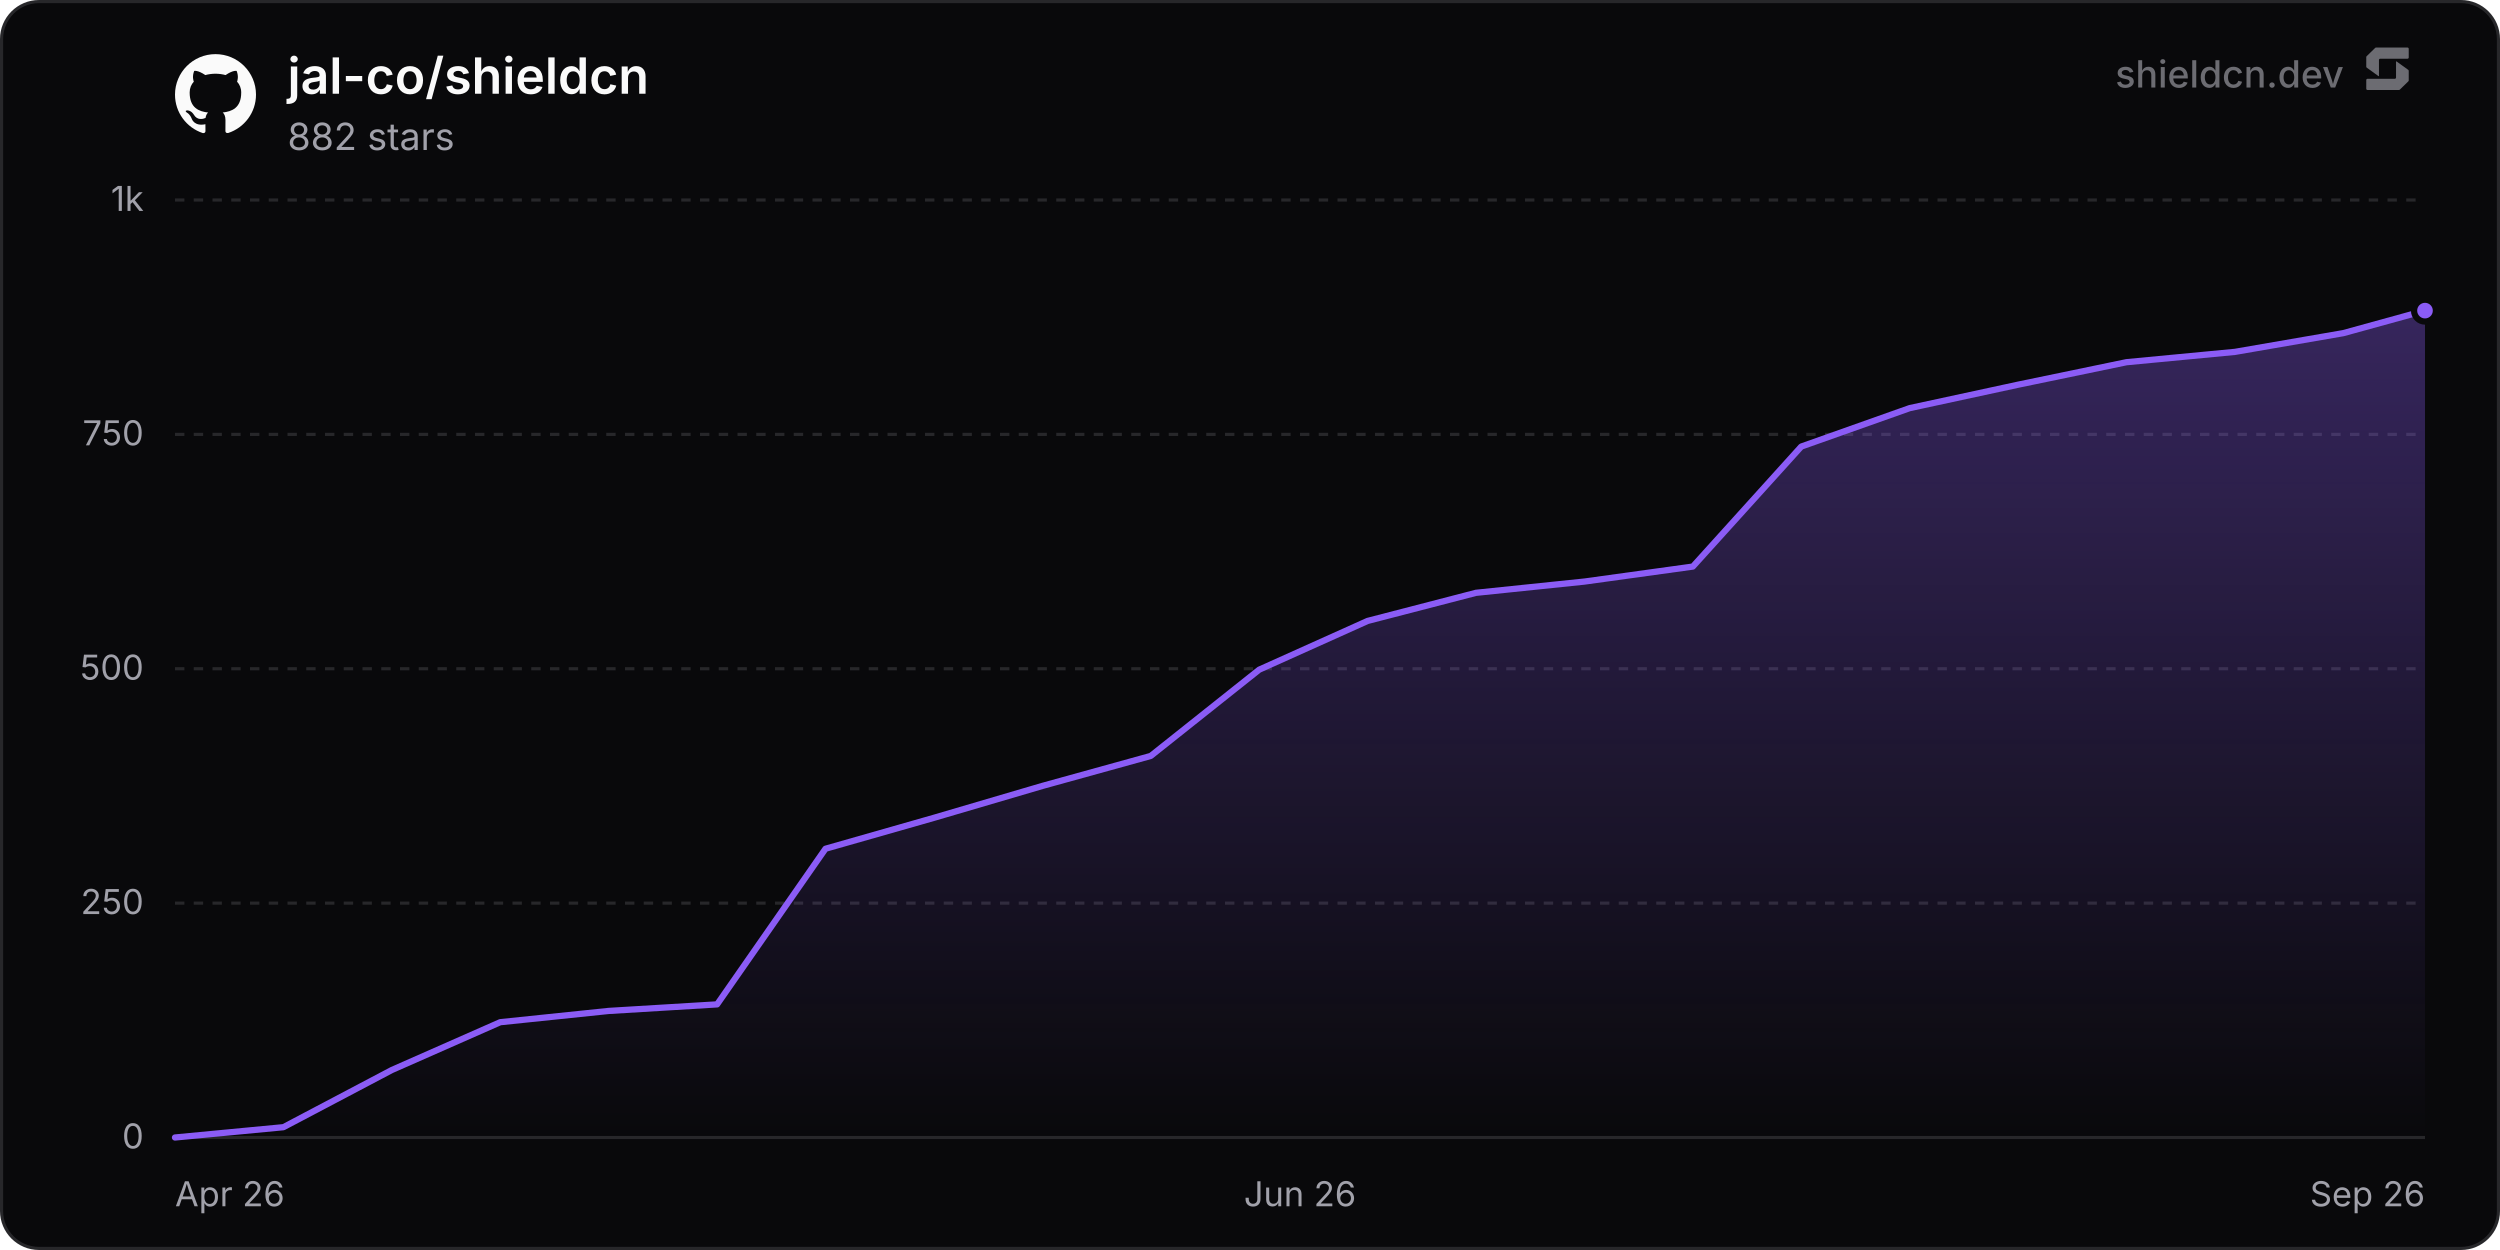
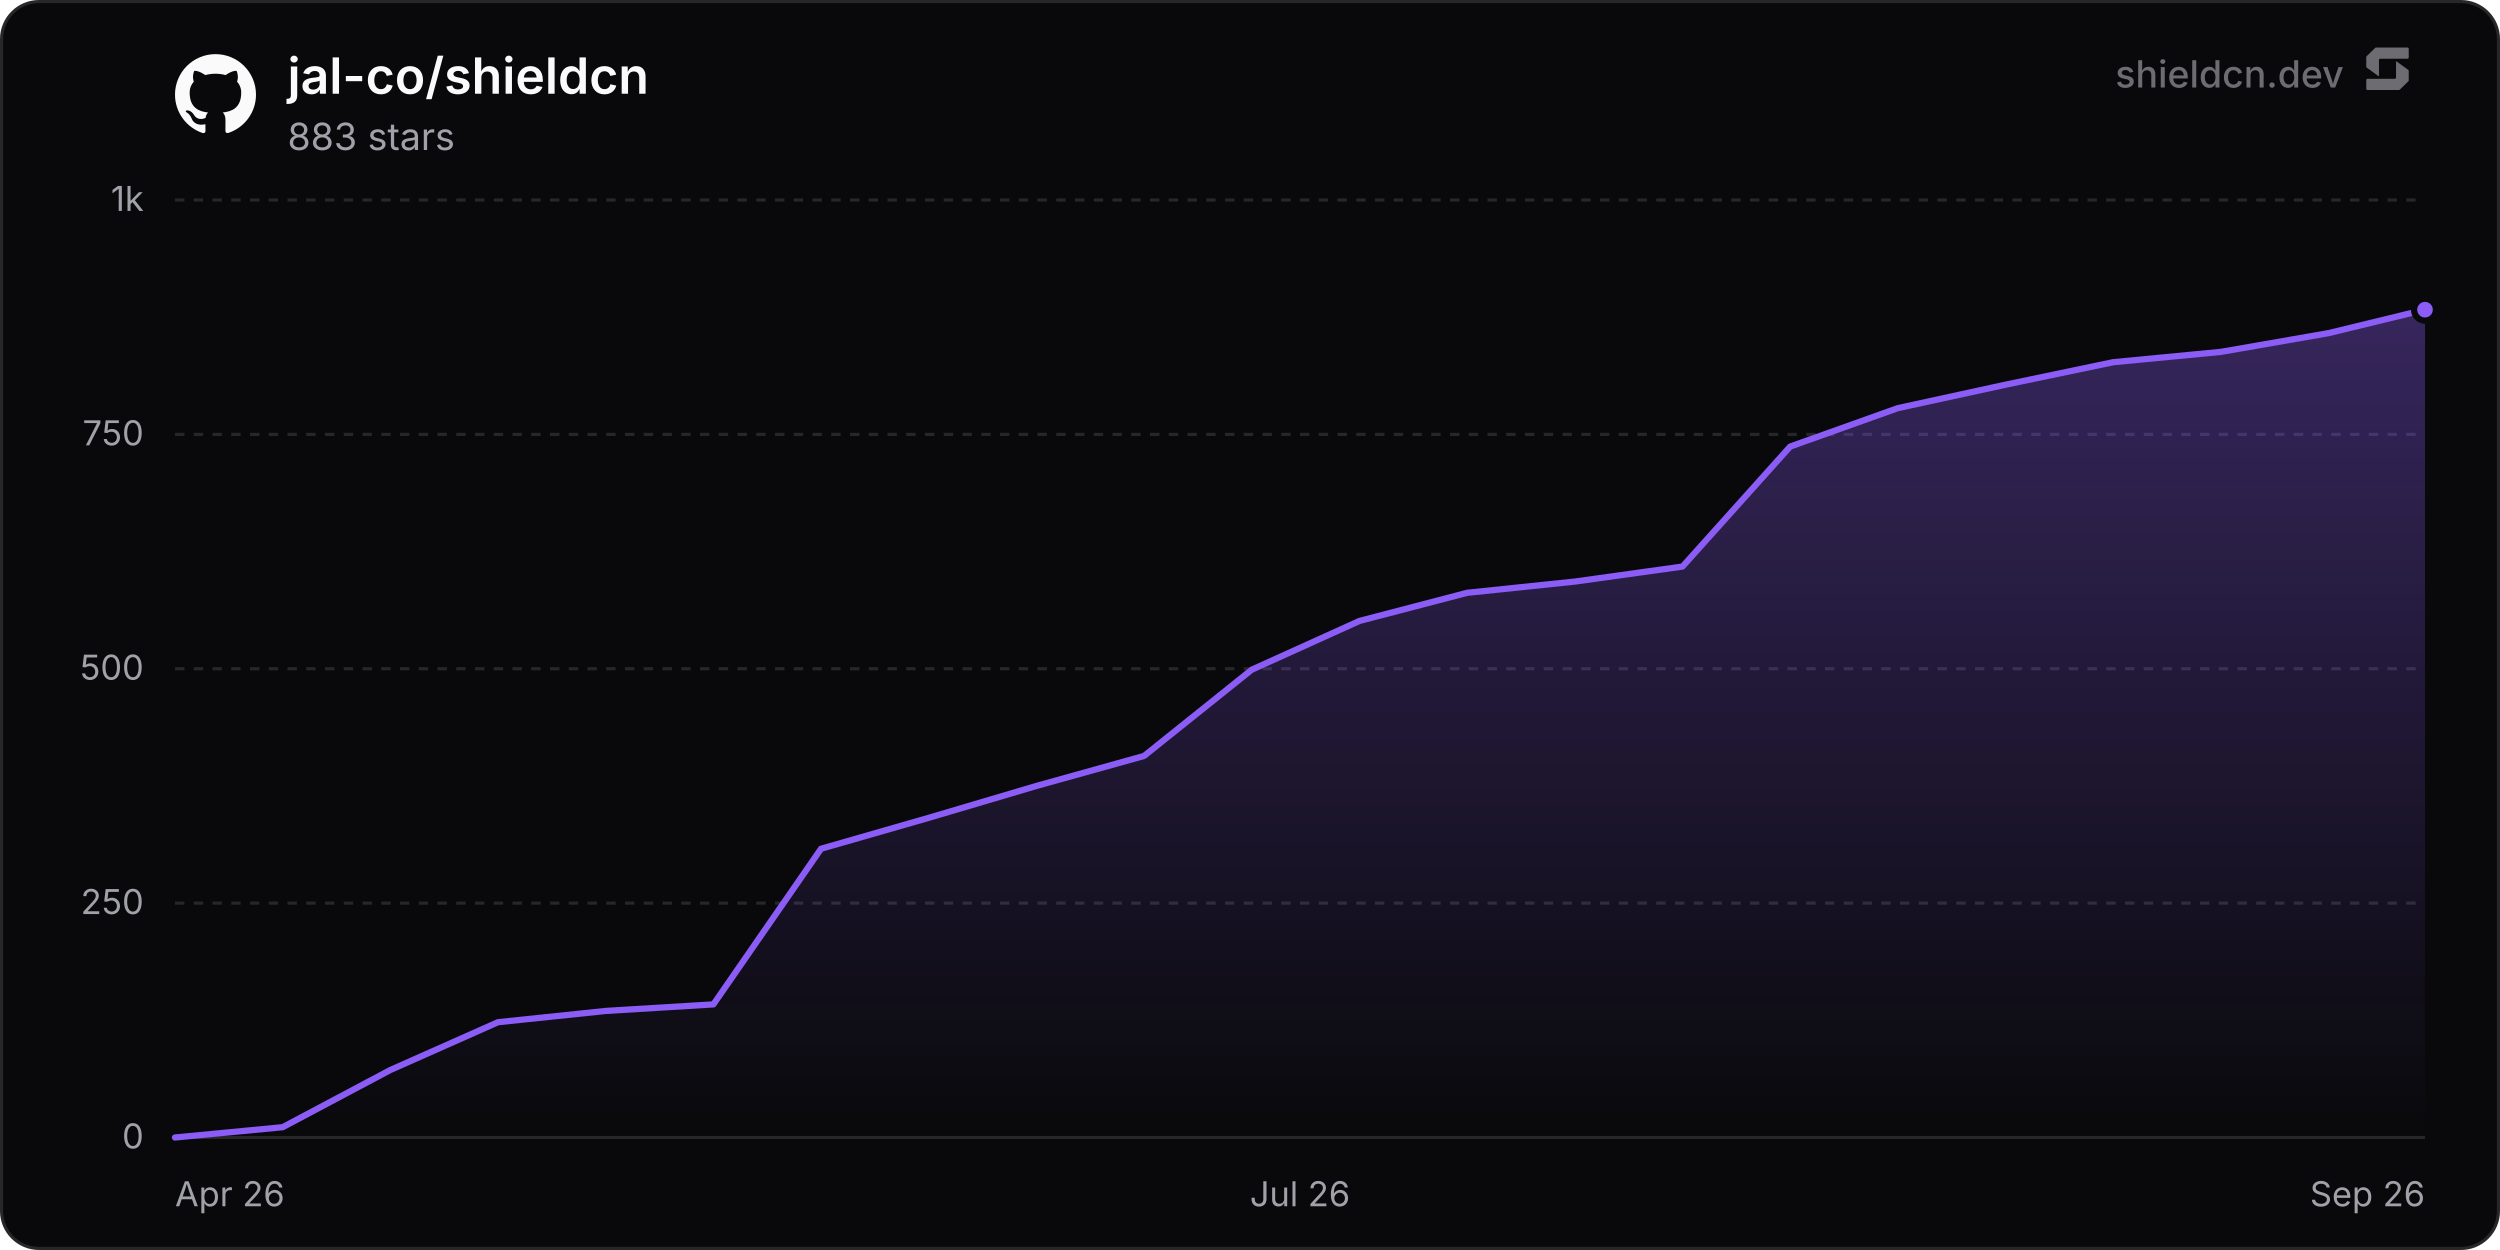
<svg xmlns="http://www.w3.org/2000/svg" width="800" height="400" viewBox="0 0 800 400" role="img" aria-label="jal-co/shieldcn">
  <defs>
    <linearGradient id="chartFill0" x1="0" y1="0" x2="0" y2="1">
      <stop offset="0%" stop-color="rgba(139, 92, 246, 0.35)" />
      <stop offset="100%" stop-color="rgba(139, 92, 246, 0)" />
    </linearGradient>
  </defs>
  <rect x="0.5" y="0.5" width="799" height="399" rx="12" fill="#09090b" stroke="#27272a" stroke-width="1" />
  <line x1="56" y1="364" x2="776" y2="364" stroke="#27272a" stroke-width="1" />
  <text x="46" y="367.5" text-anchor="end" font-size="11" fill="#a1a1aa" font-family="'Inter', ui-sans-serif, system-ui, -apple-system, BlinkMacSystemFont, 'Segoe UI', Roboto, Helvetica, Arial, sans-serif">0</text>
  <line x1="56" y1="289" x2="776" y2="289" stroke="#27272a" stroke-width="1" stroke-dasharray="3 3" />
  <text x="46" y="292.5" text-anchor="end" font-size="11" fill="#a1a1aa" font-family="'Inter', ui-sans-serif, system-ui, -apple-system, BlinkMacSystemFont, 'Segoe UI', Roboto, Helvetica, Arial, sans-serif">250</text>
  <line x1="56" y1="214" x2="776" y2="214" stroke="#27272a" stroke-width="1" stroke-dasharray="3 3" />
  <text x="46" y="217.5" text-anchor="end" font-size="11" fill="#a1a1aa" font-family="'Inter', ui-sans-serif, system-ui, -apple-system, BlinkMacSystemFont, 'Segoe UI', Roboto, Helvetica, Arial, sans-serif">500</text>
  <line x1="56" y1="139" x2="776" y2="139" stroke="#27272a" stroke-width="1" stroke-dasharray="3 3" />
  <text x="46" y="142.5" text-anchor="end" font-size="11" fill="#a1a1aa" font-family="'Inter', ui-sans-serif, system-ui, -apple-system, BlinkMacSystemFont, 'Segoe UI', Roboto, Helvetica, Arial, sans-serif">750</text>
  <line x1="56" y1="64" x2="776" y2="64" stroke="#27272a" stroke-width="1" stroke-dasharray="3 3" />
  <text x="46" y="67.5" text-anchor="end" font-size="11" fill="#a1a1aa" font-family="'Inter', ui-sans-serif, system-ui, -apple-system, BlinkMacSystemFont, 'Segoe UI', Roboto, Helvetica, Arial, sans-serif">1k</text>
  <text x="56" y="386" text-anchor="start" font-size="11" fill="#a1a1aa" font-family="'Inter', ui-sans-serif, system-ui, -apple-system, BlinkMacSystemFont, 'Segoe UI', Roboto, Helvetica, Arial, sans-serif">Apr 26</text>
-   <text x="416" y="386" text-anchor="middle" font-size="11" fill="#a1a1aa" font-family="'Inter', ui-sans-serif, system-ui, -apple-system, BlinkMacSystemFont, 'Segoe UI', Roboto, Helvetica, Arial, sans-serif">Jun 26</text>
+   <text x="416" y="386" text-anchor="middle" font-size="11" fill="#a1a1aa" font-family="'Inter', ui-sans-serif, system-ui, -apple-system, BlinkMacSystemFont, 'Segoe UI', Roboto, Helvetica, Arial, sans-serif">Jul 26</text>
  <text x="776" y="386" text-anchor="end" font-size="11" fill="#a1a1aa" font-family="'Inter', ui-sans-serif, system-ui, -apple-system, BlinkMacSystemFont, 'Segoe UI', Roboto, Helvetica, Arial, sans-serif">Sep 26</text>
-   <path d="M56 364 L90.69 360.7 L125.39 342.4 L160.08 327.1 L194.77 323.5 L229.47 321.4 L264.16 271.6 L298.86 261.7 L333.55 251.5 L368.24 241.9 L402.94 214.3 L437.63 198.7 L472.32 189.7 L507.02 186.1 L541.71 181.3 L576.41 142.9 L611.1 130.6 L645.79 123.1 L680.49 115.9 L715.18 112.6 L749.87 106.6 L776 99.4 L776 364 L56 364 Z" fill="url(#chartFill0)" />
-   <path d="M56 364 L90.69 360.7 L125.39 342.4 L160.08 327.1 L194.77 323.5 L229.47 321.4 L264.16 271.6 L298.86 261.7 L333.55 251.5 L368.24 241.9 L402.94 214.3 L437.63 198.7 L472.32 189.7 L507.02 186.1 L541.71 181.3 L576.41 142.9 L611.1 130.6 L645.79 123.1 L680.49 115.9 L715.18 112.6 L749.87 106.6 L776 99.4" fill="none" stroke="#8b5cf6" stroke-width="2" stroke-linejoin="round" stroke-linecap="round" />
-   <circle cx="776" cy="99.4" r="3.5" fill="#8b5cf6" stroke="#09090b" stroke-width="2" />
+   <path d="M56 364 L90.46 360.7 L124.91 342.4 L159.37 327.1 L193.83 323.5 L228.29 321.4 L262.74 271.6 L297.2 261.7 L331.66 251.5 L366.11 241.9 L400.57 214.3 L435.03 198.7 L469.48 189.7 L503.94 186.1 L538.4 181.3 L572.86 142.9 L607.31 130.6 L641.77 123.1 L676.23 115.9 L710.68 112.6 L745.14 106.6 L776 99.1 L776 364 L56 364 Z" fill="url(#chartFill0)" />
+   <path d="M56 364 L90.46 360.7 L124.91 342.4 L159.37 327.1 L193.83 323.5 L228.29 321.4 L262.74 271.6 L297.2 261.7 L331.66 251.5 L366.11 241.9 L400.57 214.3 L435.03 198.7 L469.48 189.7 L503.94 186.1 L538.4 181.3 L572.86 142.9 L607.31 130.6 L641.77 123.1 L676.23 115.9 L710.68 112.6 L745.14 106.6 L776 99.1" fill="none" stroke="#8b5cf6" stroke-width="2" stroke-linejoin="round" stroke-linecap="round" />
+   <circle cx="776" cy="99.1" r="3.5" fill="#8b5cf6" stroke="#09090b" stroke-width="2" />
  <g transform="translate(56, 17) scale(1.08)" fill="#fafafa">
    <path d="M12 .297c-6.63 0-12 5.373-12 12 0 5.303 3.438 9.8 8.205 11.385.6.113.82-.258.82-.577 0-.285-.01-1.04-.015-2.04-3.338.724-4.042-1.61-4.042-1.61C4.422 18.07 3.633 17.7 3.633 17.7c-1.087-.744.084-.729.084-.729 1.205.084 1.838 1.236 1.838 1.236 1.07 1.835 2.809 1.305 3.495.998.108-.776.417-1.305.76-1.605-2.665-.3-5.466-1.332-5.466-5.93 0-1.31.465-2.38 1.235-3.22-.135-.303-.54-1.523.105-3.176 0 0 1.005-.322 3.3 1.23.96-.267 1.98-.399 3-.405 1.02.006 2.04.138 3 .405 2.28-1.552 3.285-1.23 3.285-1.23.645 1.653.24 2.873.12 3.176.765.84 1.23 1.91 1.23 3.22 0 4.61-2.805 5.625-5.475 5.92.42.36.81 1.096.81 2.22 0 1.606-.015 2.896-.015 3.286 0 .315.21.69.825.57C20.565 22.092 24 17.592 24 12.297c0-6.627-5.373-12-12-12" />
  </g>
  <text x="92" y="30" font-size="16" font-weight="600" fill="#fafafa" font-family="'Inter', ui-sans-serif, system-ui, -apple-system, BlinkMacSystemFont, 'Segoe UI', Roboto, Helvetica, Arial, sans-serif">jal-co/shieldcn</text>
-   <text x="92" y="48" font-size="12" fill="#a1a1aa" font-family="'Inter', ui-sans-serif, system-ui, -apple-system, BlinkMacSystemFont, 'Segoe UI', Roboto, Helvetica, Arial, sans-serif">882 stars</text>
+   <text x="92" y="48" font-size="12" fill="#a1a1aa" font-family="'Inter', ui-sans-serif, system-ui, -apple-system, BlinkMacSystemFont, 'Segoe UI', Roboto, Helvetica, Arial, sans-serif">883 stars</text>
  <g fill-opacity="0.65">
    <text x="750" y="28" text-anchor="end" font-size="12" font-weight="500" fill="#a1a1aa" font-family="'Inter', ui-sans-serif, system-ui, -apple-system, BlinkMacSystemFont, 'Segoe UI', Roboto, Helvetica, Arial, sans-serif">shieldcn.dev</text>
    <g transform="translate(756, 14) scale(0.01)" fill="#a1a1aa">
      <path d="M1088.4,565.1c-6.5-4.7-15.5,0-15.5,7.9v510.2c0,21.3-18.1,38.6-40.4,38.6H160.9c-22.3,0-40.4,17.3-40.4,38.6v280.8c0,21.3,18.1,38.6,40.4,38.6h1004.5c10.8,0,21.2-4.2,28.8-11.6l273.4-266.3c7.4-7.2,11.6-16.9,11.6-27v-308.7c0-12.1-5.9-23.5-16.1-30.8l-374.7-270.3Z" />
      <path d="M511.2,1035.9c6.5,4.7,15.5,0,15.5-7.9v-510.2c0-21.3,18.1-38.6,40.4-38.6h871.7c22.3,0,40.4-17.3,40.4-38.6V159.7c0-21.3-18.1-38.6-40.4-38.6H434.3c-10.8,0-21.2,4.2-28.8,11.6L132,399c-7.4,7.2-11.6,16.9-11.6,27v308.7c0,12.1,5.9,23.5,16.1,30.8l374.7,270.3Z" />
    </g>
  </g>
</svg>
